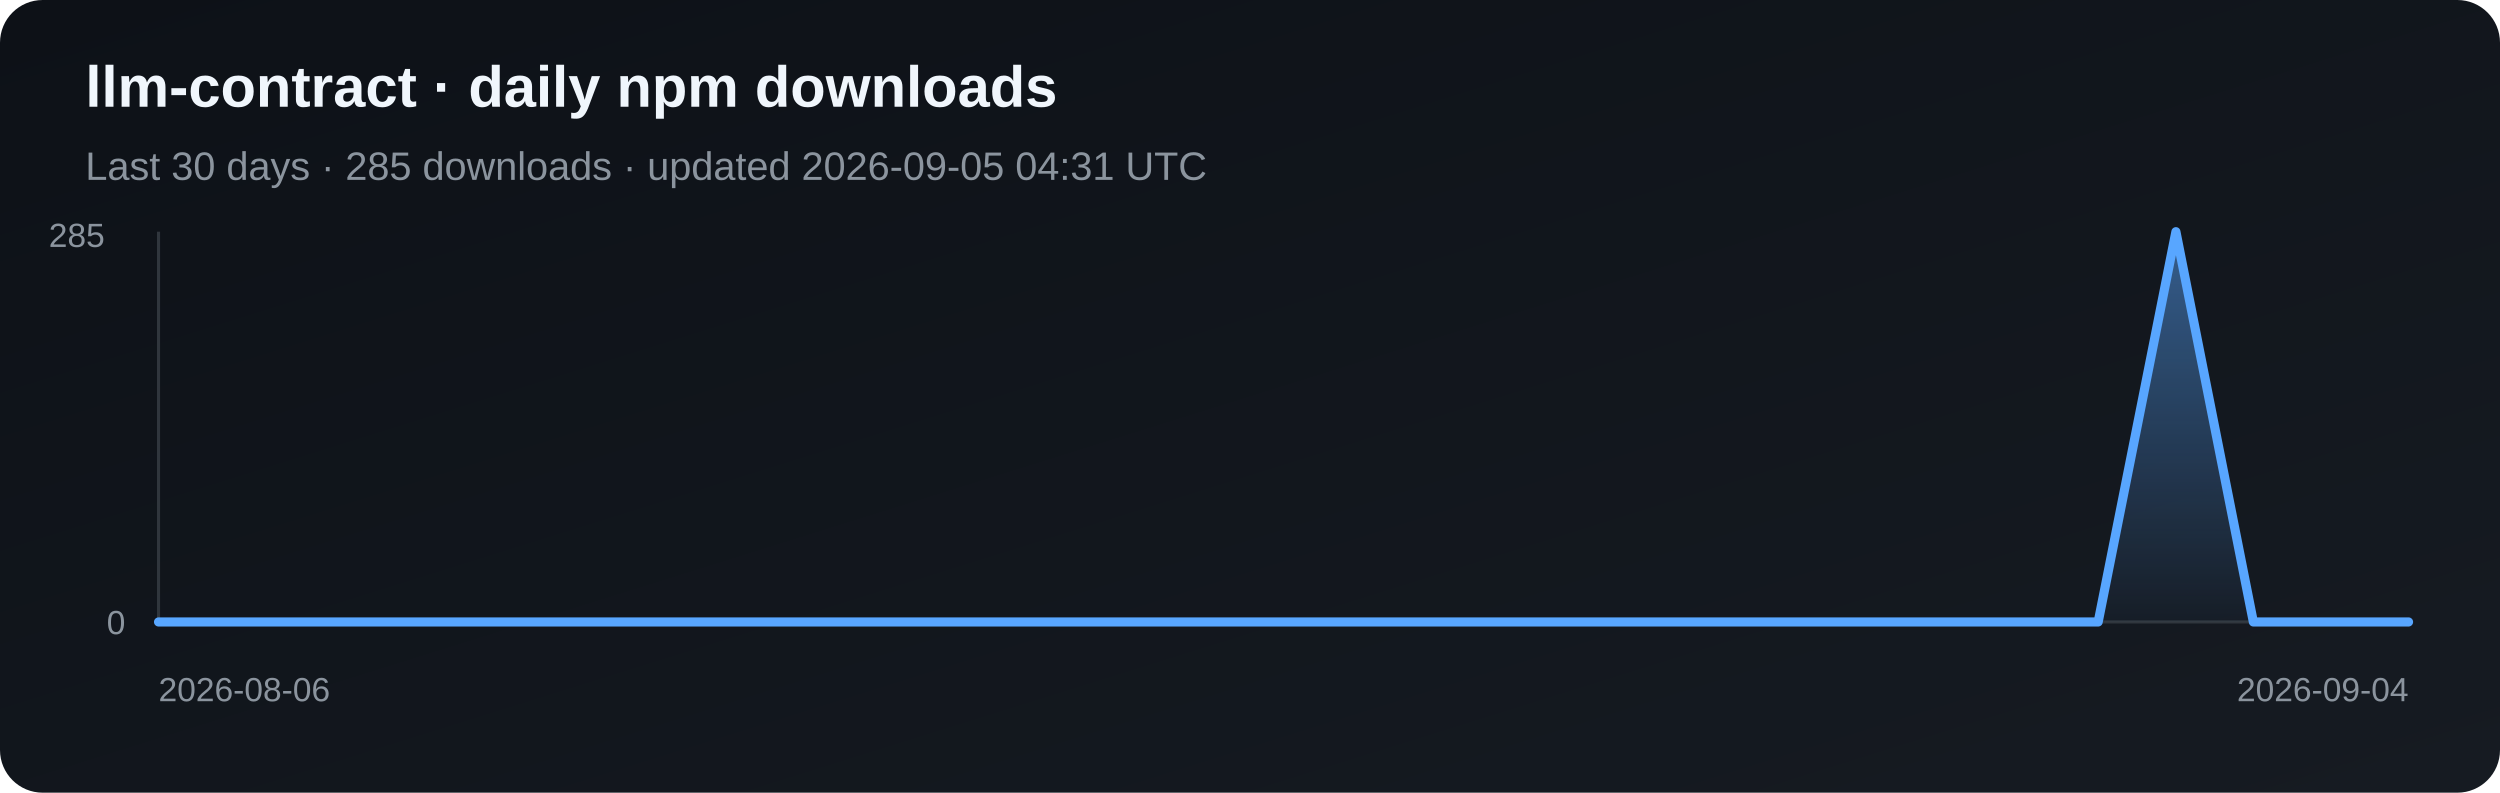
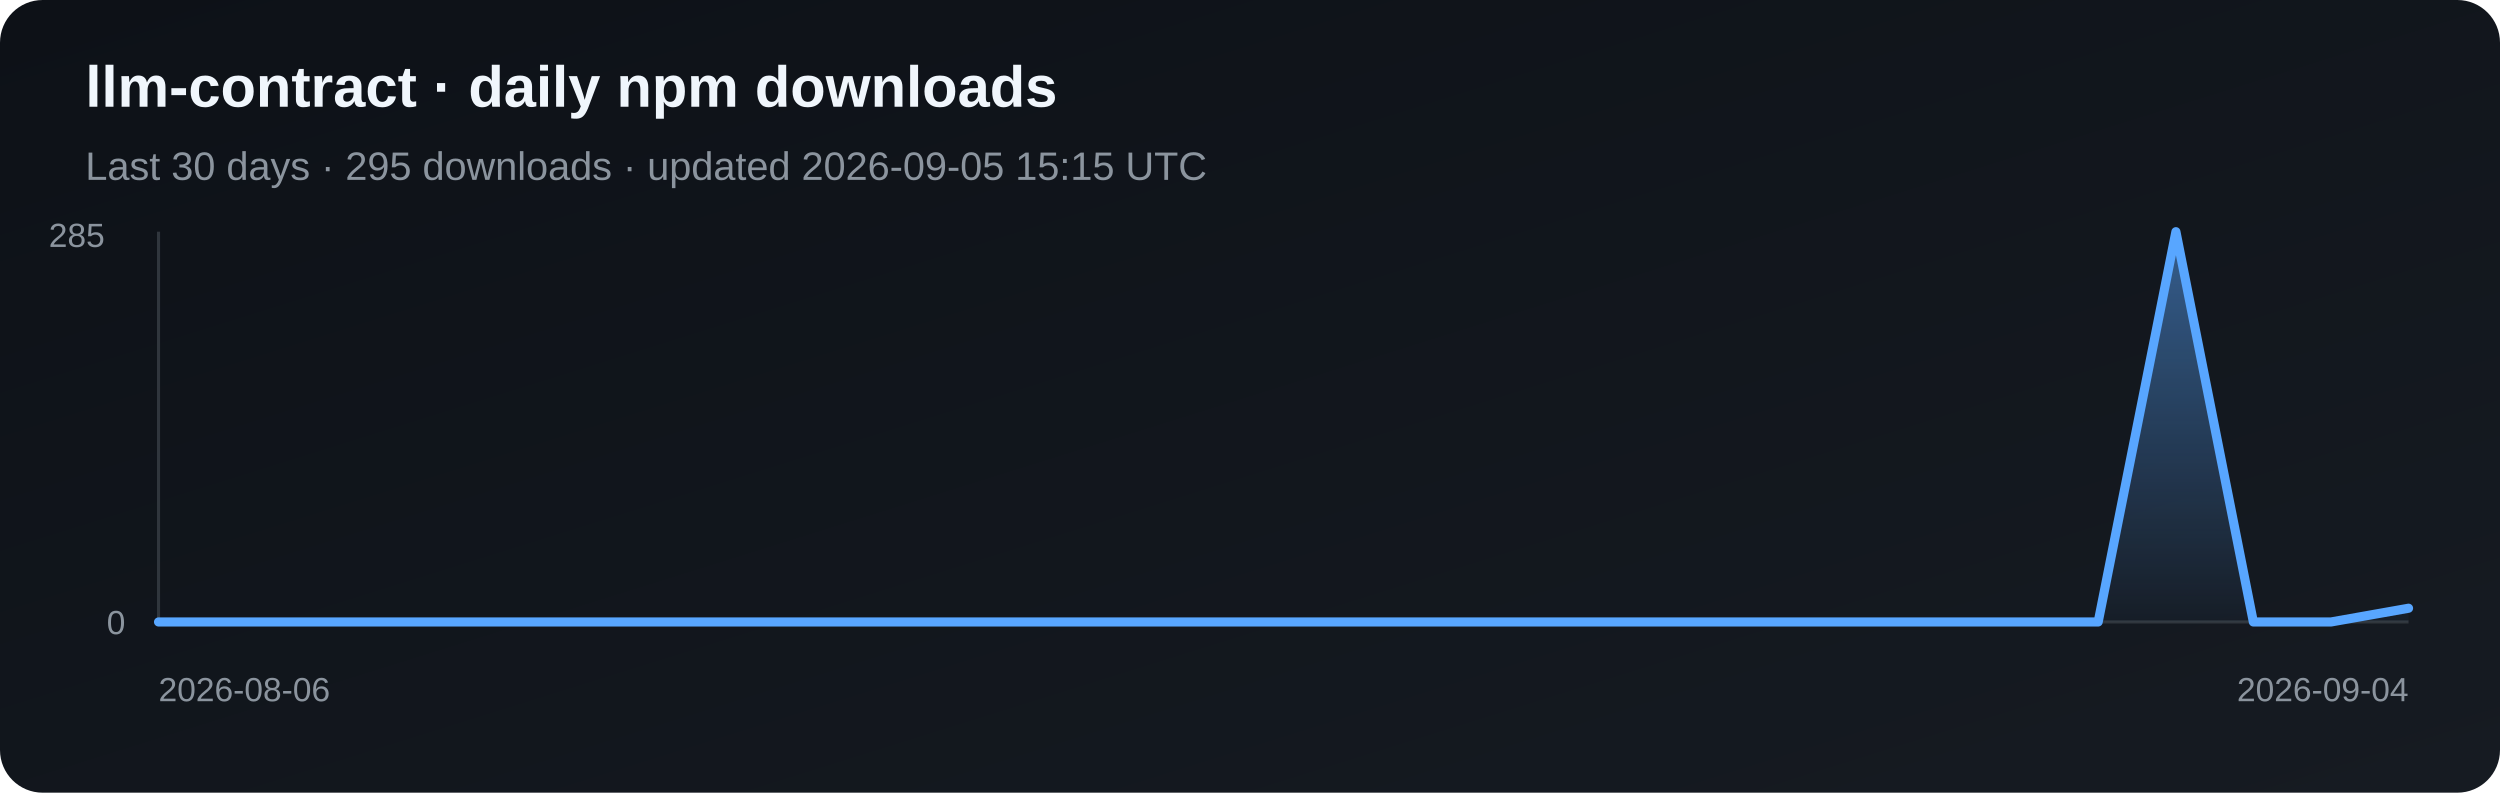
<svg xmlns="http://www.w3.org/2000/svg" width="820" height="260" viewBox="0 0 820 260" role="img" aria-label="Daily npm downloads for llm-contract">
  <defs>
    <linearGradient id="bg" x1="0" y1="0" x2="1" y2="1">
      <stop stop-color="#0d1117" />
      <stop offset="1" stop-color="#161b22" />
    </linearGradient>
    <linearGradient id="fill" x1="0" y1="0" x2="0" y2="1">
      <stop stop-color="#58a6ff" stop-opacity=".5" />
      <stop offset="1" stop-color="#58a6ff" stop-opacity=".03" />
    </linearGradient>
  </defs>
  <rect width="820" height="260" rx="14" fill="url(#bg)" />
  <text x="28" y="35" fill="#f0f6fc" font-family="Arial, sans-serif" font-size="19" font-weight="700">llm-contract · daily npm downloads</text>
-   <text x="28" y="59" fill="#8b949e" font-family="Arial, sans-serif" font-size="13">Last 30 days · 285 downloads · updated 2026-09-05 04:31 UTC</text>
+   <text x="28" y="59" fill="#8b949e" font-family="Arial, sans-serif" font-size="13">Last 30 days · 295 downloads · updated 2026-09-05 15:15 UTC</text>
  <line x1="52" y1="76" x2="52" y2="204" stroke="#30363d" />
  <line x1="52" y1="204" x2="790" y2="204" stroke="#30363d" />
-   <polygon points="52,204 52.0,204.0 77.4,204.0 102.9,204.0 128.3,204.0 153.8,204.0 179.2,204.0 204.7,204.0 230.1,204.0 255.6,204.0 281.0,204.0 306.5,204.0 331.9,204.0 357.4,204.0 382.8,204.0 408.3,204.0 433.7,204.0 459.2,204.0 484.6,204.0 510.1,204.0 535.5,204.0 561.0,204.0 586.4,204.0 611.9,204.0 637.3,204.0 662.8,204.0 688.2,204.0 713.7,76.0 739.1,204.0 764.6,204.0 790.0,204.0 790,204" fill="url(#fill)" />
-   <polyline points="52.0,204.0 77.4,204.0 102.9,204.0 128.3,204.0 153.8,204.0 179.2,204.0 204.7,204.0 230.1,204.0 255.6,204.0 281.0,204.0 306.5,204.0 331.9,204.0 357.4,204.0 382.8,204.0 408.3,204.0 433.7,204.0 459.2,204.0 484.6,204.0 510.1,204.0 535.5,204.0 561.0,204.0 586.4,204.0 611.9,204.0 637.3,204.0 662.8,204.0 688.2,204.0 713.7,76.0 739.1,204.0 764.6,204.0 790.0,204.0" fill="none" stroke="#58a6ff" stroke-width="3" stroke-linejoin="round" stroke-linecap="round" />
+   <polygon points="52,204 52.0,204.0 77.4,204.0 102.9,204.0 128.3,204.0 153.8,204.0 179.2,204.0 204.7,204.0 230.1,204.0 255.6,204.0 281.0,204.0 306.5,204.0 331.9,204.0 357.4,204.0 382.8,204.0 408.3,204.0 433.7,204.0 459.2,204.0 484.6,204.0 510.1,204.0 535.5,204.0 561.0,204.0 586.4,204.0 611.9,204.0 637.3,204.0 662.8,204.0 688.2,204.0 713.7,76.0 739.1,204.0 764.6,204.0 790.0,199.5 790,204" fill="url(#fill)" />
+   <polyline points="52.0,204.0 77.4,204.0 102.9,204.0 128.3,204.0 153.8,204.0 179.2,204.0 204.7,204.0 230.1,204.0 255.6,204.0 281.0,204.0 306.5,204.0 331.9,204.0 357.4,204.0 382.8,204.0 408.3,204.0 433.7,204.0 459.2,204.0 484.6,204.0 510.1,204.0 535.5,204.0 561.0,204.0 586.4,204.0 611.9,204.0 637.3,204.0 662.8,204.0 688.2,204.0 713.7,76.0 739.1,204.0 764.6,204.0 790.0,199.5" fill="none" stroke="#58a6ff" stroke-width="3" stroke-linejoin="round" stroke-linecap="round" />
  <text x="16" y="81" fill="#8b949e" font-family="Arial, sans-serif" font-size="11">285</text>
  <text x="35" y="208" fill="#8b949e" font-family="Arial, sans-serif" font-size="11">0</text>
  <text x="52" y="230" fill="#8b949e" font-family="Arial, sans-serif" font-size="11">2026-08-06</text>
  <text x="790" y="230" fill="#8b949e" text-anchor="end" font-family="Arial, sans-serif" font-size="11">2026-09-04</text>
</svg>
